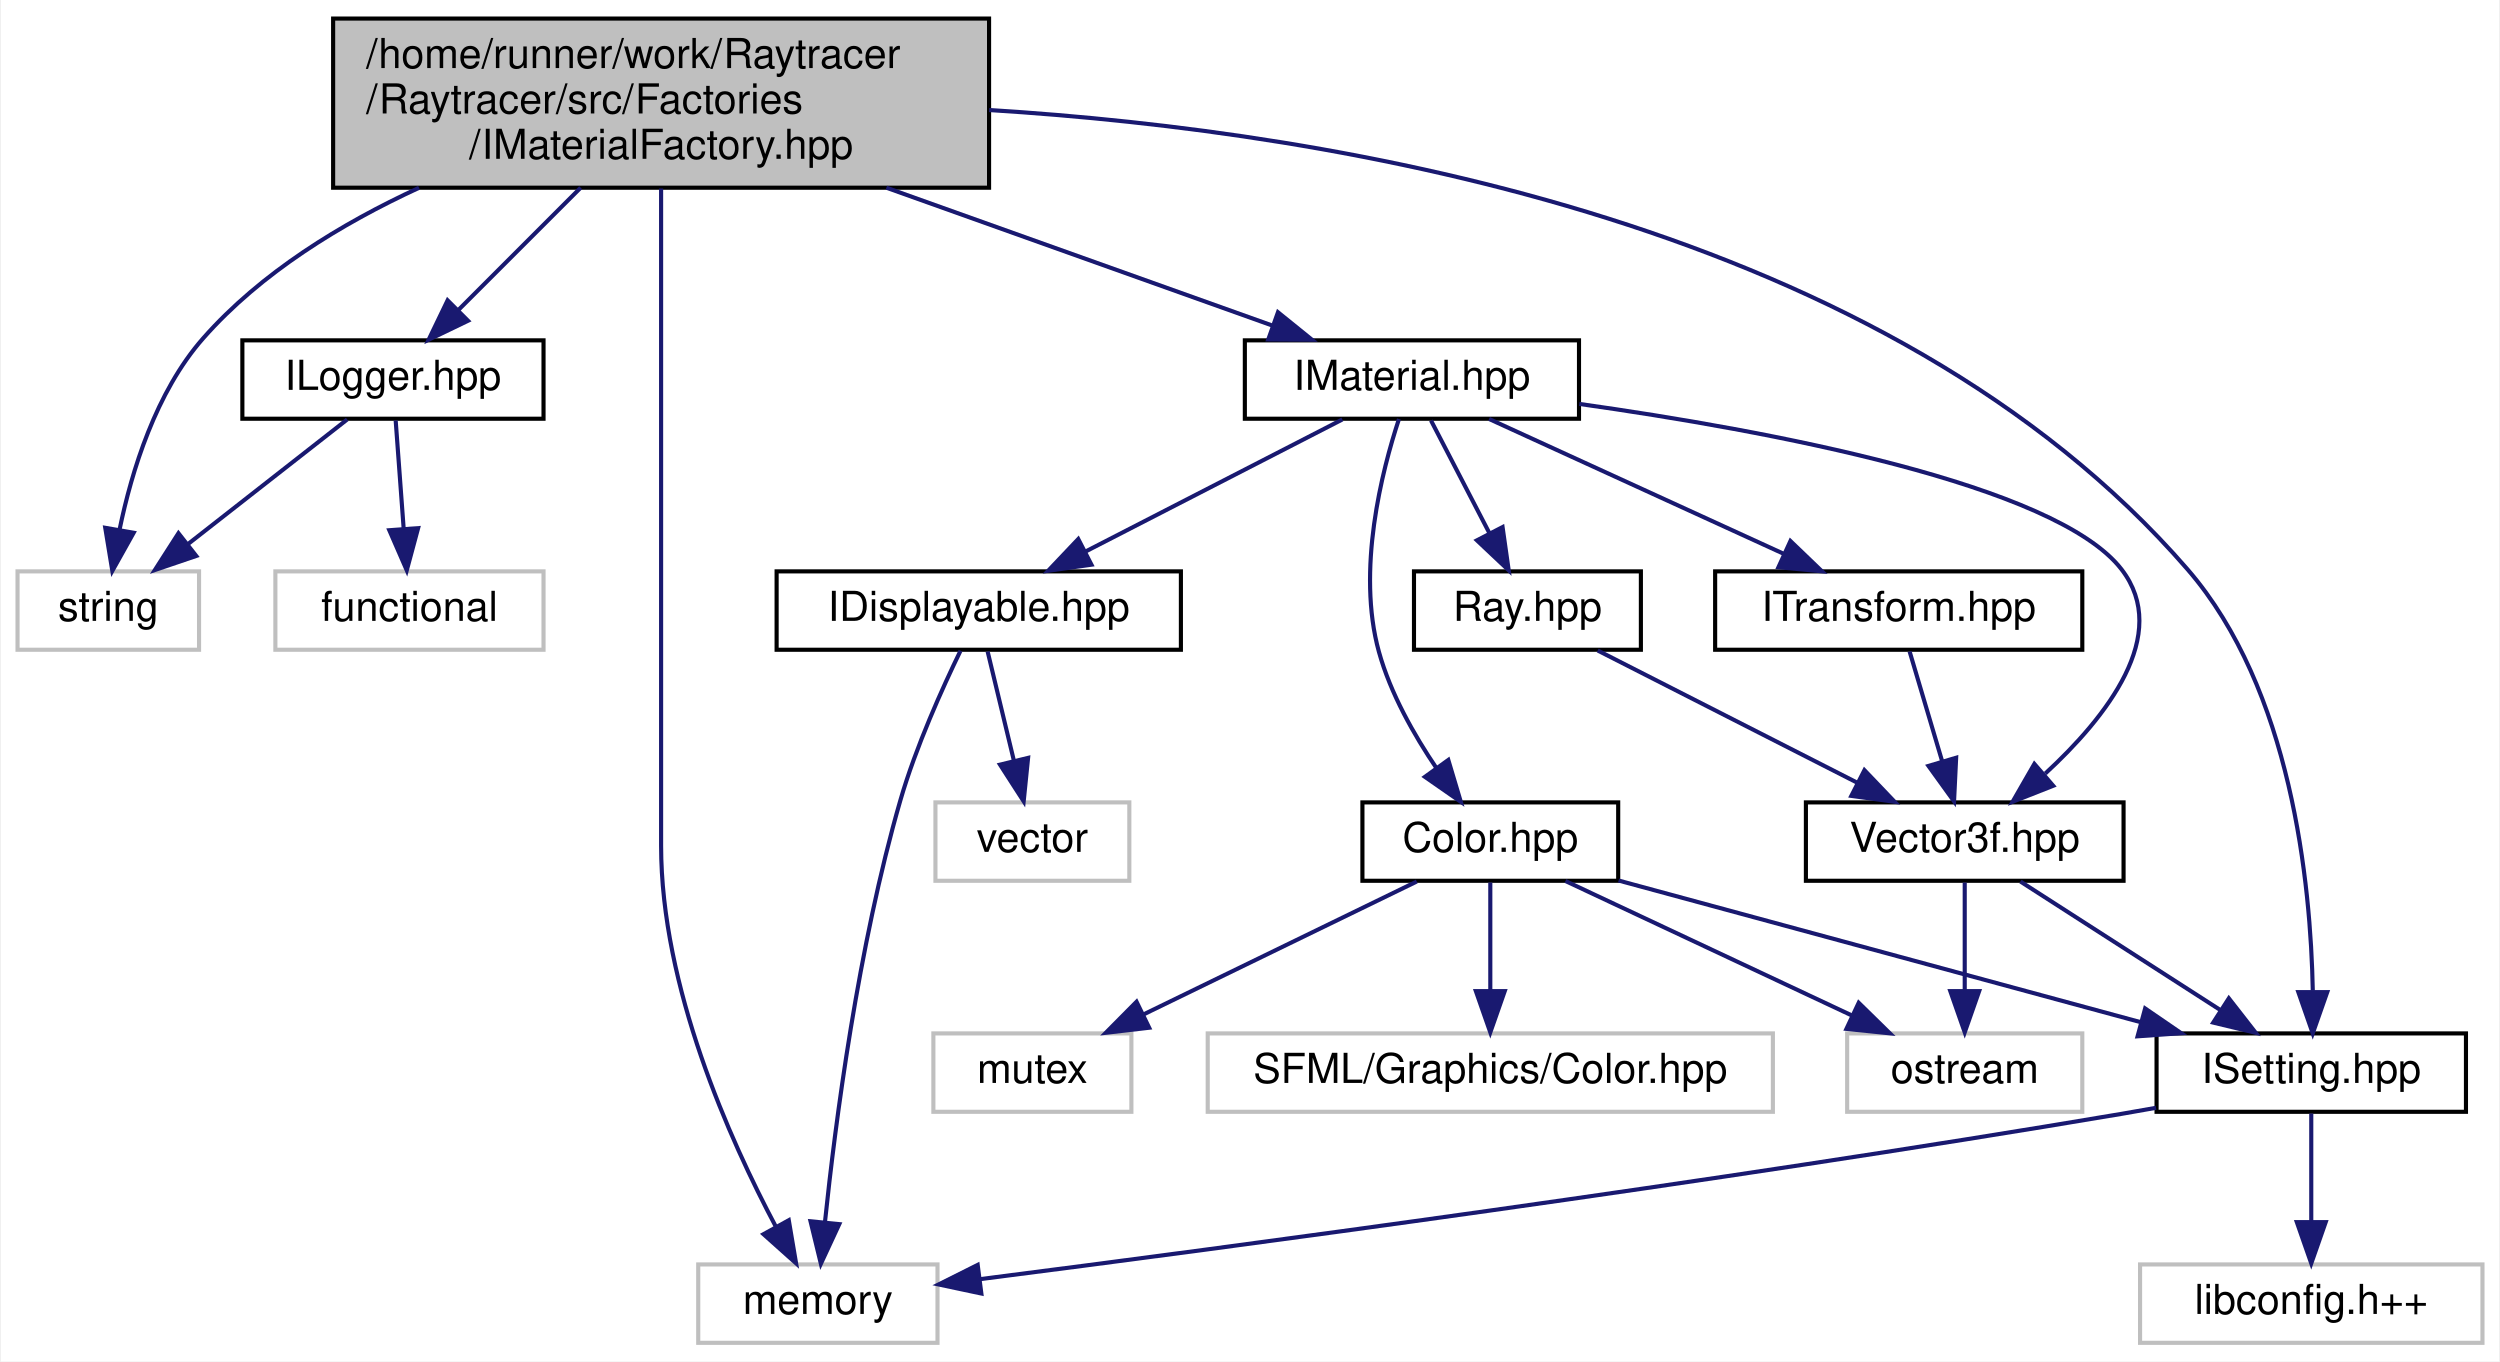
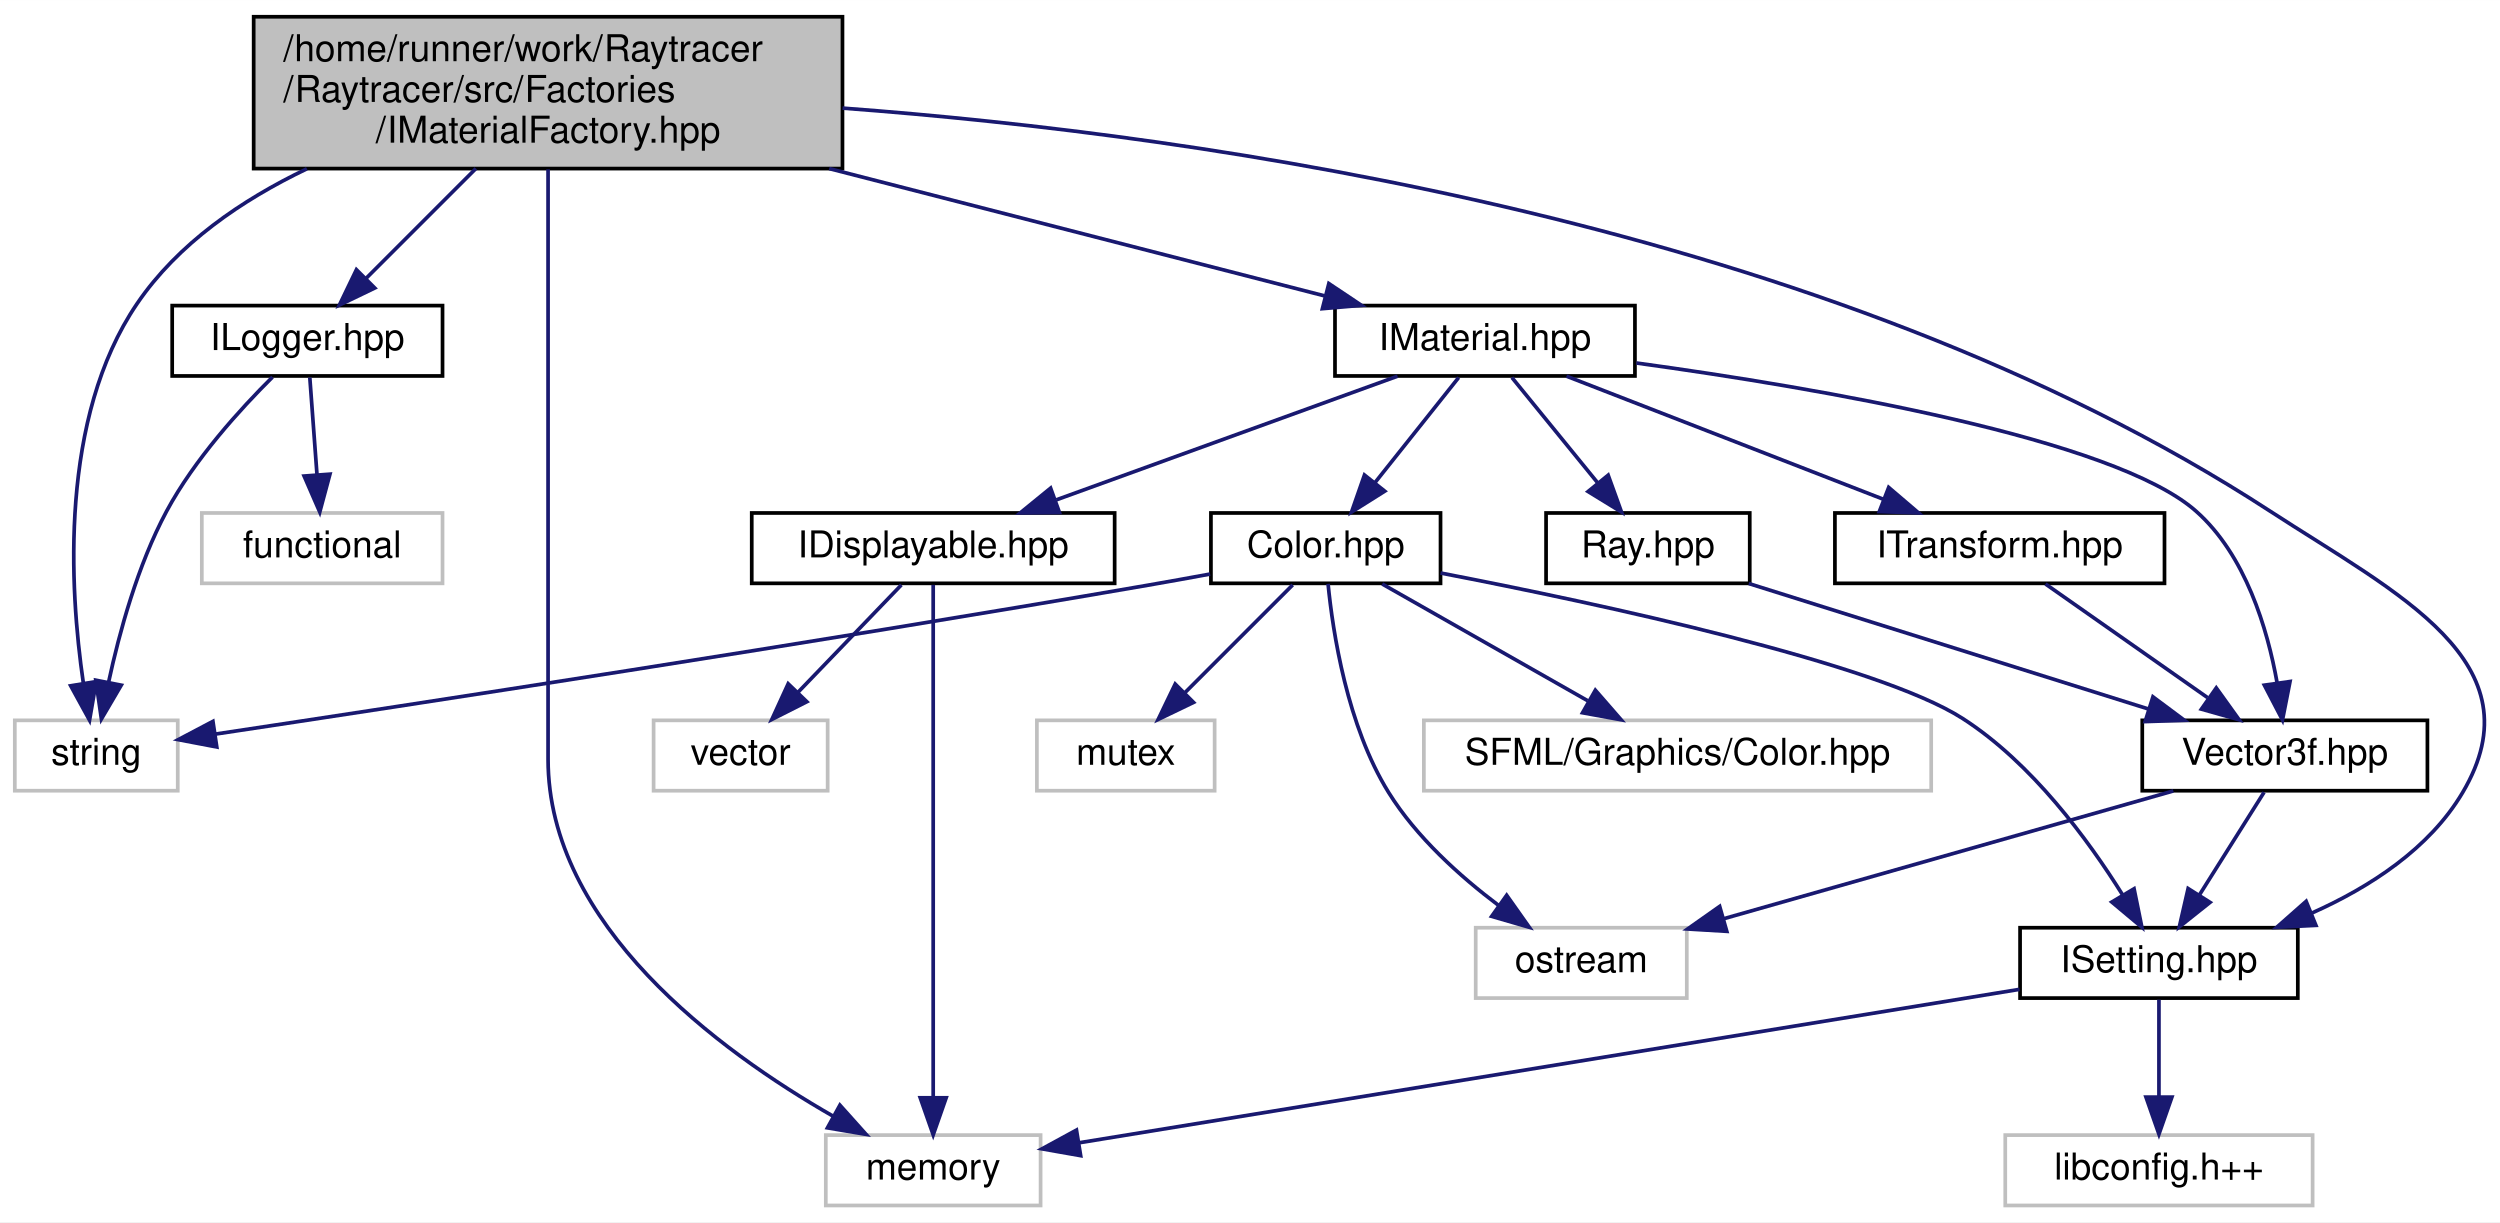
- <svg xmlns="http://www.w3.org/2000/svg" xmlns:xlink="http://www.w3.org/1999/xlink" width="606pt" height="330pt" viewBox="0.00 0.00 605.50 330.00">
+ <svg xmlns="http://www.w3.org/2000/svg" xmlns:xlink="http://www.w3.org/1999/xlink" width="675pt" height="330pt" viewBox="0.00 0.00 675.10 330.00">
  <g id="graph0" class="graph" transform="scale(1 1) rotate(0) translate(4 326)">
-     <polygon fill="white" stroke="transparent" points="-4,4 -4,-326 601.5,-326 601.5,4 -4,4" />
+     <polygon fill="white" stroke="transparent" points="-4,4 -4,-326 671.1,-326 671.1,4 -4,4" />
    <g id="node1" class="node">
      <g id="a_node1">
        <a xlink:title=" ">
-           <polygon fill="#bfbfbf" stroke="black" points="76.5,-280.5 76.5,-321.5 235.5,-321.5 235.5,-280.5 76.5,-280.5" />
-           <text text-anchor="start" x="84.5" y="-309.5" font-family="Helvetica,sans-Serif" font-size="10.00">/home/runner/work/Raytracer</text>
-           <text text-anchor="start" x="84.5" y="-298.5" font-family="Helvetica,sans-Serif" font-size="10.00">/Raytracer/src/Factories</text>
-           <text text-anchor="middle" x="156" y="-287.5" font-family="Helvetica,sans-Serif" font-size="10.00">/IMaterialFactory.hpp</text>
+           <polygon fill="#bfbfbf" stroke="black" points="64.5,-280.5 64.5,-321.5 223.5,-321.5 223.5,-280.5 64.5,-280.5" />
+           <text text-anchor="start" x="72.5" y="-309.5" font-family="Helvetica,sans-Serif" font-size="10.00">/home/runner/work/Raytracer</text>
+           <text text-anchor="start" x="72.5" y="-298.5" font-family="Helvetica,sans-Serif" font-size="10.00">/Raytracer/src/Factories</text>
+           <text text-anchor="middle" x="144" y="-287.5" font-family="Helvetica,sans-Serif" font-size="10.00">/IMaterialFactory.hpp</text>
        </a>
      </g>
    </g>
    <g id="node2" class="node">
      <g id="a_node2">
        <a xlink:title=" ">
-           <polygon fill="white" stroke="#bfbfbf" points="0,-168.5 0,-187.5 44,-187.5 44,-168.5 0,-168.5" />
-           <text text-anchor="middle" x="22" y="-175.5" font-family="Helvetica,sans-Serif" font-size="10.00">string</text>
+           <polygon fill="white" stroke="#bfbfbf" points="0,-112.5 0,-131.5 44,-131.5 44,-112.5 0,-112.5" />
+           <text text-anchor="middle" x="22" y="-119.5" font-family="Helvetica,sans-Serif" font-size="10.00">string</text>
        </a>
      </g>
    </g>
    <g id="edge1" class="edge">
-       <path fill="none" stroke="midnightblue" d="M97.32,-280.48C78.52,-271.81 58.98,-259.88 45,-244 33.52,-230.95 27.66,-211.8 24.74,-197.66" />
-       <polygon fill="midnightblue" stroke="midnightblue" points="28.15,-196.86 22.98,-187.61 21.26,-198.06 28.15,-196.86" />
+       <path fill="none" stroke="midnightblue" d="M78.87,-280.44C61.26,-272.01 44.04,-260.24 33,-244 12.02,-213.14 14.78,-167.15 18.49,-141.68" />
+       <polygon fill="midnightblue" stroke="midnightblue" points="21.99,-141.98 20.18,-131.54 15.09,-140.83 21.99,-141.98" />
    </g>
    <g id="node3" class="node">
      <g id="a_node3">
        <a xlink:title=" ">
-           <polygon fill="white" stroke="#bfbfbf" points="165,-0.5 165,-19.5 223,-19.5 223,-0.5 165,-0.5" />
-           <text text-anchor="middle" x="194" y="-7.5" font-family="Helvetica,sans-Serif" font-size="10.00">memory</text>
+           <polygon fill="white" stroke="#bfbfbf" points="219,-0.5 219,-19.5 277,-19.5 277,-0.5 219,-0.5" />
+           <text text-anchor="middle" x="248" y="-7.5" font-family="Helvetica,sans-Serif" font-size="10.00">memory</text>
        </a>
      </g>
    </g>
    <g id="edge2" class="edge">
-       <path fill="none" stroke="midnightblue" d="M156,-280.3C156,-256.35 156,-214.71 156,-179 156,-179 156,-179 156,-121 156,-86.81 172.6,-49.76 183.86,-28.57" />
-       <polygon fill="midnightblue" stroke="midnightblue" points="186.95,-30.22 188.72,-19.77 180.82,-26.83 186.95,-30.22" />
+       <path fill="none" stroke="midnightblue" d="M144,-280.3C144,-256.35 144,-214.71 144,-179 144,-179 144,-179 144,-121 144,-76.22 190.06,-42.32 220.88,-24.66" />
+       <polygon fill="midnightblue" stroke="midnightblue" points="222.81,-27.59 229.88,-19.7 219.44,-21.46 222.81,-27.59" />
    </g>
    <g id="node4" class="node">
      <g id="a_node4">
        <a xlink:href="a00158.html" target="_top" xlink:title=" ">
-           <polygon fill="white" stroke="black" points="54.5,-224.5 54.5,-243.5 127.5,-243.5 127.5,-224.5 54.5,-224.5" />
-           <text text-anchor="middle" x="91" y="-231.5" font-family="Helvetica,sans-Serif" font-size="10.00">ILogger.hpp</text>
+           <polygon fill="white" stroke="black" points="42.5,-224.5 42.5,-243.5 115.5,-243.5 115.5,-224.5 42.5,-224.5" />
+           <text text-anchor="middle" x="79" y="-231.5" font-family="Helvetica,sans-Serif" font-size="10.00">ILogger.hpp</text>
        </a>
      </g>
    </g>
    <g id="edge3" class="edge">
-       <path fill="none" stroke="midnightblue" d="M136.5,-280.5C127.01,-271.01 115.76,-259.76 106.81,-250.81" />
-       <polygon fill="midnightblue" stroke="midnightblue" points="109.2,-248.25 99.65,-243.65 104.25,-253.2 109.2,-248.25" />
+       <path fill="none" stroke="midnightblue" d="M124.5,-280.5C115.01,-271.01 103.76,-259.76 94.81,-250.81" />
+       <polygon fill="midnightblue" stroke="midnightblue" points="97.2,-248.25 87.65,-243.65 92.25,-253.2 97.2,-248.25" />
    </g>
    <g id="node6" class="node">
      <g id="a_node6">
        <a xlink:href="a00116.html" target="_top" xlink:title=" ">
-           <polygon fill="white" stroke="black" points="297.5,-224.5 297.5,-243.5 378.5,-243.5 378.5,-224.5 297.5,-224.5" />
-           <text text-anchor="middle" x="338" y="-231.5" font-family="Helvetica,sans-Serif" font-size="10.00">IMaterial.hpp</text>
+           <polygon fill="white" stroke="black" points="356.5,-224.5 356.5,-243.5 437.5,-243.5 437.5,-224.5 356.5,-224.5" />
+           <text text-anchor="middle" x="397" y="-231.5" font-family="Helvetica,sans-Serif" font-size="10.00">IMaterial.hpp</text>
        </a>
      </g>
    </g>
    <g id="edge6" class="edge">
-       <path fill="none" stroke="midnightblue" d="M210.61,-280.5C241.06,-269.62 278.02,-256.42 304.27,-247.05" />
-       <polygon fill="midnightblue" stroke="midnightblue" points="305.53,-250.31 313.77,-243.65 303.18,-243.72 305.53,-250.31" />
+       <path fill="none" stroke="midnightblue" d="M219.91,-280.5C263.68,-269.25 317.13,-255.52 353.78,-246.1" />
+       <polygon fill="midnightblue" stroke="midnightblue" points="354.84,-249.45 363.65,-243.57 353.1,-242.67 354.84,-249.45" />
    </g>
    <g id="node10" class="node">
      <g id="a_node10">
        <a xlink:href="a00245.html" target="_top" xlink:title=" ">
-           <polygon fill="white" stroke="black" points="518.5,-56.5 518.5,-75.5 593.5,-75.5 593.5,-56.5 518.5,-56.5" />
-           <text text-anchor="middle" x="556" y="-63.5" font-family="Helvetica,sans-Serif" font-size="10.00">ISetting.hpp</text>
-         </a>
-       </g>
-     </g>
-     <g id="edge24" class="edge">
-       <path fill="none" stroke="midnightblue" d="M235.52,-299.33C320.73,-294.02 453.47,-271.68 526,-188 551.2,-158.93 555.87,-111.88 556.37,-85.85" />
-       <polygon fill="midnightblue" stroke="midnightblue" points="559.87,-85.5 556.36,-75.5 552.87,-85.5 559.87,-85.5" />
+           <polygon fill="white" stroke="black" points="541.5,-56.5 541.5,-75.5 616.5,-75.5 616.5,-56.5 541.5,-56.5" />
+           <text text-anchor="middle" x="579" y="-63.5" font-family="Helvetica,sans-Serif" font-size="10.00">ISetting.hpp</text>
+         </a>
+       </g>
+     </g>
+     <g id="edge25" class="edge">
+       <path fill="none" stroke="midnightblue" d="M223.52,-296.83C321.5,-289.52 489.62,-265.65 609,-188 643.31,-165.68 681.85,-147.22 661,-112 652.03,-96.84 635.93,-86.45 620.37,-79.5" />
+       <polygon fill="midnightblue" stroke="midnightblue" points="621.39,-76.14 610.81,-75.62 618.75,-82.63 621.39,-76.14" />
    </g>
    <g id="edge5" class="edge">
-       <path fill="none" stroke="midnightblue" d="M79.91,-224.32C69.51,-216.18 53.74,-203.84 41.28,-194.09" />
-       <polygon fill="midnightblue" stroke="midnightblue" points="43.32,-191.24 33.29,-187.83 39.01,-196.75 43.32,-191.24" />
+       <path fill="none" stroke="midnightblue" d="M69.59,-224.2C61.01,-215.69 48.55,-202.05 41,-188 33.18,-173.43 28.22,-155.26 25.33,-141.83" />
+       <polygon fill="midnightblue" stroke="midnightblue" points="28.74,-141 23.38,-131.86 21.87,-142.34 28.74,-141" />
    </g>
    <g id="node5" class="node">
      <g id="a_node5">
        <a xlink:title=" ">
-           <polygon fill="white" stroke="#bfbfbf" points="62.5,-168.5 62.5,-187.5 127.5,-187.5 127.5,-168.5 62.5,-168.5" />
-           <text text-anchor="middle" x="95" y="-175.5" font-family="Helvetica,sans-Serif" font-size="10.00">functional</text>
+           <polygon fill="white" stroke="#bfbfbf" points="50.5,-168.5 50.5,-187.5 115.5,-187.5 115.5,-168.5 50.5,-168.5" />
+           <text text-anchor="middle" x="83" y="-175.5" font-family="Helvetica,sans-Serif" font-size="10.00">functional</text>
        </a>
      </g>
    </g>
    <g id="edge4" class="edge">
-       <path fill="none" stroke="midnightblue" d="M91.66,-224.08C92.18,-217.01 92.94,-206.86 93.59,-197.99" />
-       <polygon fill="midnightblue" stroke="midnightblue" points="97.1,-197.98 94.35,-187.75 90.12,-197.47 97.1,-197.98" />
+       <path fill="none" stroke="midnightblue" d="M79.66,-224.08C80.18,-217.01 80.94,-206.86 81.59,-197.99" />
+       <polygon fill="midnightblue" stroke="midnightblue" points="85.1,-197.98 82.35,-187.75 78.12,-197.47 85.1,-197.98" />
    </g>
    <g id="node7" class="node">
      <g id="a_node7">
        <a xlink:href="a00176.html" target="_top" xlink:title=" ">
-           <polygon fill="white" stroke="black" points="338.5,-168.5 338.5,-187.5 393.5,-187.5 393.5,-168.5 338.5,-168.5" />
-           <text text-anchor="middle" x="366" y="-175.5" font-family="Helvetica,sans-Serif" font-size="10.00">Ray.hpp</text>
+           <polygon fill="white" stroke="black" points="413.5,-168.5 413.5,-187.5 468.5,-187.5 468.5,-168.5 413.5,-168.5" />
+           <text text-anchor="middle" x="441" y="-175.5" font-family="Helvetica,sans-Serif" font-size="10.00">Ray.hpp</text>
        </a>
      </g>
    </g>
    <g id="edge7" class="edge">
-       <path fill="none" stroke="midnightblue" d="M342.62,-224.08C346.46,-216.69 352.02,-205.95 356.76,-196.81" />
-       <polygon fill="midnightblue" stroke="midnightblue" points="359.97,-198.24 361.46,-187.75 353.75,-195.02 359.97,-198.24" />
+       <path fill="none" stroke="midnightblue" d="M404.27,-224.08C410.54,-216.38 419.79,-205.03 427.43,-195.65" />
+       <polygon fill="midnightblue" stroke="midnightblue" points="430.27,-197.71 433.87,-187.75 424.84,-193.29 430.27,-197.71" />
    </g>
    <g id="node8" class="node">
      <g id="a_node8">
        <a xlink:href="a00131.html" target="_top" xlink:title=" ">
-           <polygon fill="white" stroke="black" points="433.5,-112.5 433.5,-131.5 510.5,-131.5 510.5,-112.5 433.5,-112.5" />
-           <text text-anchor="middle" x="472" y="-119.5" font-family="Helvetica,sans-Serif" font-size="10.00">Vector3f.hpp</text>
-         </a>
-       </g>
-     </g>
-     <g id="edge23" class="edge">
-       <path fill="none" stroke="midnightblue" d="M378.57,-228.09C424.21,-221.64 494.06,-208.65 510,-188 522.2,-172.2 506.32,-152.12 491.52,-138.49" />
-       <polygon fill="midnightblue" stroke="midnightblue" points="493.45,-135.53 483.6,-131.65 488.88,-140.83 493.45,-135.53" />
+           <polygon fill="white" stroke="black" points="574.5,-112.5 574.5,-131.5 651.5,-131.5 651.5,-112.5 574.5,-112.5" />
+           <text text-anchor="middle" x="613" y="-119.5" font-family="Helvetica,sans-Serif" font-size="10.00">Vector3f.hpp</text>
+         </a>
+       </g>
+     </g>
+     <g id="edge24" class="edge">
+       <path fill="none" stroke="midnightblue" d="M437.89,-228C487.39,-221.19 566.87,-207.55 589,-188 602.36,-176.19 608.3,-156.27 610.92,-141.59" />
+       <polygon fill="midnightblue" stroke="midnightblue" points="614.4,-141.99 612.36,-131.6 607.47,-141 614.4,-141.99" />
    </g>
    <g id="node12" class="node">
      <g id="a_node12">
        <a xlink:href="a00161.html" target="_top" xlink:title=" ">
-           <polygon fill="white" stroke="black" points="326,-112.5 326,-131.5 388,-131.5 388,-112.5 326,-112.5" />
-           <text text-anchor="middle" x="357" y="-119.5" font-family="Helvetica,sans-Serif" font-size="10.00">Color.hpp</text>
+           <polygon fill="white" stroke="black" points="323,-168.5 323,-187.5 385,-187.5 385,-168.5 323,-168.5" />
+           <text text-anchor="middle" x="354" y="-175.5" font-family="Helvetica,sans-Serif" font-size="10.00">Color.hpp</text>
        </a>
      </g>
    </g>
    <g id="edge13" class="edge">
-       <path fill="none" stroke="midnightblue" d="M334.86,-224.43C330.71,-211.85 324.54,-187.72 330,-168 332.79,-157.92 338.51,-147.83 343.97,-139.77" />
-       <polygon fill="midnightblue" stroke="midnightblue" points="346.82,-141.79 349.85,-131.64 341.15,-137.69 346.82,-141.79" />
+       <path fill="none" stroke="midnightblue" d="M389.9,-224.08C383.76,-216.38 374.73,-205.03 367.26,-195.65" />
+       <polygon fill="midnightblue" stroke="midnightblue" points="369.94,-193.39 360.97,-187.75 364.46,-197.75 369.94,-193.39" />
    </g>
    <g id="node15" class="node">
      <g id="a_node15">
        <a xlink:href="a00239.html" target="_top" xlink:title=" ">
-           <polygon fill="white" stroke="black" points="184,-168.5 184,-187.5 282,-187.5 282,-168.5 184,-168.5" />
-           <text text-anchor="middle" x="233" y="-175.5" font-family="Helvetica,sans-Serif" font-size="10.00">IDisplayable.hpp</text>
-         </a>
-       </g>
-     </g>
-     <g id="edge18" class="edge">
-       <path fill="none" stroke="midnightblue" d="M321.13,-224.32C304.29,-215.66 278.19,-202.24 258.76,-192.25" />
-       <polygon fill="midnightblue" stroke="midnightblue" points="260.32,-189.12 249.83,-187.65 257.12,-195.34 260.32,-189.12" />
+           <polygon fill="white" stroke="black" points="199,-168.5 199,-187.5 297,-187.5 297,-168.5 199,-168.5" />
+           <text text-anchor="middle" x="248" y="-175.5" font-family="Helvetica,sans-Serif" font-size="10.00">IDisplayable.hpp</text>
+         </a>
+       </g>
+     </g>
+     <g id="edge19" class="edge">
+       <path fill="none" stroke="midnightblue" d="M373.39,-224.44C348.54,-215.44 309.23,-201.19 281.25,-191.05" />
+       <polygon fill="midnightblue" stroke="midnightblue" points="282.09,-187.63 271.5,-187.52 279.71,-194.21 282.09,-187.63" />
    </g>
    <g id="node17" class="node">
      <g id="a_node17">
        <a xlink:href="a00122.html" target="_top" xlink:title=" ">
-           <polygon fill="white" stroke="black" points="411.5,-168.5 411.5,-187.5 500.5,-187.5 500.5,-168.5 411.5,-168.5" />
-           <text text-anchor="middle" x="456" y="-175.5" font-family="Helvetica,sans-Serif" font-size="10.00">ITransform.hpp</text>
-         </a>
-       </g>
-     </g>
-     <g id="edge21" class="edge">
-       <path fill="none" stroke="midnightblue" d="M356.7,-224.44C375.94,-215.64 406.15,-201.81 428.2,-191.72" />
-       <polygon fill="midnightblue" stroke="midnightblue" points="429.75,-194.86 437.39,-187.52 426.84,-188.5 429.75,-194.86" />
+           <polygon fill="white" stroke="black" points="491.5,-168.5 491.5,-187.5 580.5,-187.5 580.5,-168.5 491.5,-168.5" />
+           <text text-anchor="middle" x="536" y="-175.5" font-family="Helvetica,sans-Serif" font-size="10.00">ITransform.hpp</text>
+         </a>
+       </g>
+     </g>
+     <g id="edge22" class="edge">
+       <path fill="none" stroke="midnightblue" d="M419.02,-224.44C442.1,-215.48 478.56,-201.31 504.64,-191.18" />
+       <polygon fill="midnightblue" stroke="midnightblue" points="506.02,-194.4 514.08,-187.52 503.49,-187.88 506.02,-194.4" />
    </g>
    <g id="edge8" class="edge">
-       <path fill="none" stroke="midnightblue" d="M383.03,-168.32C400.03,-159.66 426.38,-146.24 445.99,-136.25" />
-       <polygon fill="midnightblue" stroke="midnightblue" points="447.69,-139.31 455.01,-131.65 444.51,-133.08 447.69,-139.31" />
+       <path fill="none" stroke="midnightblue" d="M468.25,-168.44C497.44,-159.28 543.92,-144.69 576.31,-134.52" />
+       <polygon fill="midnightblue" stroke="midnightblue" points="577.38,-137.85 585.87,-131.52 575.28,-131.17 577.38,-137.85" />
    </g>
    <g id="node9" class="node">
      <g id="a_node9">
        <a xlink:title=" ">
-           <polygon fill="white" stroke="#bfbfbf" points="443.5,-56.5 443.5,-75.5 500.5,-75.5 500.5,-56.5 443.5,-56.5" />
-           <text text-anchor="middle" x="472" y="-63.5" font-family="Helvetica,sans-Serif" font-size="10.00">ostream</text>
+           <polygon fill="white" stroke="#bfbfbf" points="394.5,-56.5 394.5,-75.5 451.5,-75.5 451.5,-56.5 394.5,-56.5" />
+           <text text-anchor="middle" x="423" y="-63.5" font-family="Helvetica,sans-Serif" font-size="10.00">ostream</text>
        </a>
      </g>
    </g>
    <g id="edge9" class="edge">
-       <path fill="none" stroke="midnightblue" d="M472,-112.08C472,-105.01 472,-94.86 472,-85.99" />
-       <polygon fill="midnightblue" stroke="midnightblue" points="475.5,-85.75 472,-75.75 468.5,-85.75 475.5,-85.75" />
+       <path fill="none" stroke="midnightblue" d="M582.89,-112.44C549.99,-103.09 497.2,-88.09 461.35,-77.9" />
+       <polygon fill="midnightblue" stroke="midnightblue" points="462.3,-74.53 451.72,-75.16 460.38,-81.26 462.3,-74.53" />
    </g>
    <g id="edge10" class="edge">
-       <path fill="none" stroke="midnightblue" d="M485.5,-112.32C498.6,-103.9 518.71,-90.97 534.11,-81.07" />
-       <polygon fill="midnightblue" stroke="midnightblue" points="536.02,-84.01 542.54,-75.65 532.23,-78.12 536.02,-84.01" />
+       <path fill="none" stroke="midnightblue" d="M607.39,-112.08C602.63,-104.53 595.68,-93.49 589.85,-84.23" />
+       <polygon fill="midnightblue" stroke="midnightblue" points="592.8,-82.35 584.51,-75.75 586.88,-86.08 592.8,-82.35" />
    </g>
    <g id="edge11" class="edge">
-       <path fill="none" stroke="midnightblue" d="M518.37,-57.47C515.54,-56.96 512.73,-56.46 510,-56 410.77,-39.24 293.31,-23.61 233.42,-15.95" />
-       <polygon fill="midnightblue" stroke="midnightblue" points="233.63,-12.45 223.27,-14.65 232.74,-19.39 233.63,-12.45" />
+       <path fill="none" stroke="midnightblue" d="M541.35,-58.86C478.27,-48.57 351.84,-27.94 287.52,-17.45" />
+       <polygon fill="midnightblue" stroke="midnightblue" points="287.82,-13.95 277.38,-15.79 286.69,-20.86 287.82,-13.95" />
    </g>
    <g id="node11" class="node">
      <g id="a_node11">
        <a xlink:title=" ">
-           <polygon fill="white" stroke="#bfbfbf" points="514.5,-0.5 514.5,-19.5 597.5,-19.5 597.5,-0.5 514.5,-0.5" />
-           <text text-anchor="middle" x="556" y="-7.5" font-family="Helvetica,sans-Serif" font-size="10.00">libconfig.h++</text>
+           <polygon fill="white" stroke="#bfbfbf" points="537.5,-0.5 537.5,-19.5 620.5,-19.5 620.5,-0.5 537.5,-0.5" />
+           <text text-anchor="middle" x="579" y="-7.5" font-family="Helvetica,sans-Serif" font-size="10.00">libconfig.h++</text>
        </a>
      </g>
    </g>
    <g id="edge12" class="edge">
-       <path fill="none" stroke="midnightblue" d="M556,-56.08C556,-49.01 556,-38.86 556,-29.99" />
-       <polygon fill="midnightblue" stroke="midnightblue" points="559.5,-29.75 556,-19.75 552.5,-29.75 559.5,-29.75" />
+       <path fill="none" stroke="midnightblue" d="M579,-56.08C579,-49.01 579,-38.86 579,-29.99" />
+       <polygon fill="midnightblue" stroke="midnightblue" points="582.5,-29.75 579,-19.75 575.5,-29.75 582.5,-29.75" />
+     </g>
+     <g id="edge17" class="edge">
+       <path fill="none" stroke="midnightblue" d="M322.78,-171.01C317.2,-169.98 311.43,-168.94 306,-168 214.88,-152.24 106.93,-135.73 54.21,-127.8" />
+       <polygon fill="midnightblue" stroke="midnightblue" points="54.54,-124.31 44.13,-126.29 53.5,-131.23 54.54,-124.31" />
    </g>
    <g id="edge15" class="edge">
-       <path fill="none" stroke="midnightblue" d="M375.22,-112.44C393.9,-103.68 423.16,-89.94 444.62,-79.86" />
-       <polygon fill="midnightblue" stroke="midnightblue" points="446.3,-82.93 453.86,-75.52 443.32,-76.6 446.3,-82.93" />
-     </g>
-     <g id="edge17" class="edge">
-       <path fill="none" stroke="midnightblue" d="M388.09,-112.56C422.21,-103.3 477.13,-88.4 514.81,-78.18" />
-       <polygon fill="midnightblue" stroke="midnightblue" points="515.73,-81.55 524.47,-75.56 513.9,-74.8 515.73,-81.55" />
+       <path fill="none" stroke="midnightblue" d="M354.63,-168.36C355.92,-155.27 359.78,-130.02 371,-112 378.49,-99.96 390.22,-89.41 400.65,-81.55" />
+       <polygon fill="midnightblue" stroke="midnightblue" points="402.86,-84.27 408.97,-75.62 398.8,-78.57 402.86,-84.27" />
+     </g>
+     <g id="edge18" class="edge">
+       <path fill="none" stroke="midnightblue" d="M385.01,-171.29C427.93,-162.99 502.76,-146.94 526,-132 544.69,-119.99 559.93,-99.2 569.19,-84.37" />
+       <polygon fill="midnightblue" stroke="midnightblue" points="572.28,-86.02 574.39,-75.64 566.27,-82.44 572.28,-86.02" />
    </g>
    <g id="node13" class="node">
      <g id="a_node13">
        <a xlink:title=" ">
-           <polygon fill="white" stroke="#bfbfbf" points="222,-56.5 222,-75.5 270,-75.5 270,-56.5 222,-56.5" />
-           <text text-anchor="middle" x="246" y="-63.5" font-family="Helvetica,sans-Serif" font-size="10.00">mutex</text>
+           <polygon fill="white" stroke="#bfbfbf" points="276,-112.5 276,-131.5 324,-131.5 324,-112.5 276,-112.5" />
+           <text text-anchor="middle" x="300" y="-119.5" font-family="Helvetica,sans-Serif" font-size="10.00">mutex</text>
        </a>
      </g>
    </g>
    <g id="edge14" class="edge">
-       <path fill="none" stroke="midnightblue" d="M339.17,-112.32C321.28,-103.62 293.52,-90.12 272.95,-80.11" />
-       <polygon fill="midnightblue" stroke="midnightblue" points="274.31,-76.88 263.79,-75.65 271.25,-83.18 274.31,-76.88" />
+       <path fill="none" stroke="midnightblue" d="M345.08,-168.08C337.22,-160.22 325.57,-148.57 316.08,-139.08" />
+       <polygon fill="midnightblue" stroke="midnightblue" points="318.3,-136.35 308.75,-131.75 313.35,-141.3 318.3,-136.35" />
    </g>
    <g id="node14" class="node">
      <g id="a_node14">
        <a xlink:title=" ">
-           <polygon fill="white" stroke="#bfbfbf" points="288.5,-56.5 288.5,-75.5 425.5,-75.5 425.5,-56.5 288.5,-56.5" />
-           <text text-anchor="middle" x="357" y="-63.5" font-family="Helvetica,sans-Serif" font-size="10.00">SFML/Graphics/Color.hpp</text>
+           <polygon fill="white" stroke="#bfbfbf" points="380.5,-112.5 380.5,-131.5 517.5,-131.5 517.5,-112.5 380.5,-112.5" />
+           <text text-anchor="middle" x="449" y="-119.5" font-family="Helvetica,sans-Serif" font-size="10.00">SFML/Graphics/Color.hpp</text>
        </a>
      </g>
    </g>
    <g id="edge16" class="edge">
-       <path fill="none" stroke="midnightblue" d="M357,-112.08C357,-105.01 357,-94.86 357,-85.99" />
-       <polygon fill="midnightblue" stroke="midnightblue" points="360.5,-85.75 357,-75.75 353.5,-85.75 360.5,-85.75" />
-     </g>
-     <g id="edge19" class="edge">
-       <path fill="none" stroke="midnightblue" d="M228.58,-168.26C224.25,-159.35 217.77,-145.03 214,-132 203.78,-96.67 198.24,-53.93 195.73,-29.86" />
-       <polygon fill="midnightblue" stroke="midnightblue" points="199.19,-29.27 194.73,-19.66 192.22,-29.96 199.19,-29.27" />
+       <path fill="none" stroke="midnightblue" d="M369.26,-168.32C384.22,-159.82 407.25,-146.73 424.73,-136.8" />
+       <polygon fill="midnightblue" stroke="midnightblue" points="426.81,-139.64 433.77,-131.65 423.35,-133.55 426.81,-139.64" />
+     </g>
+     <g id="edge20" class="edge">
+       <path fill="none" stroke="midnightblue" d="M248,-168.08C248,-141.95 248,-65.21 248,-29.58" />
+       <polygon fill="midnightblue" stroke="midnightblue" points="251.5,-29.57 248,-19.57 244.5,-29.57 251.5,-29.57" />
    </g>
    <g id="node16" class="node">
      <g id="a_node16">
        <a xlink:title=" ">
-           <polygon fill="white" stroke="#bfbfbf" points="222.5,-112.5 222.5,-131.5 269.5,-131.5 269.5,-112.5 222.5,-112.5" />
-           <text text-anchor="middle" x="246" y="-119.5" font-family="Helvetica,sans-Serif" font-size="10.00">vector</text>
-         </a>
-       </g>
-     </g>
-     <g id="edge20" class="edge">
-       <path fill="none" stroke="midnightblue" d="M235.15,-168.08C236.87,-160.93 239.35,-150.64 241.5,-141.69" />
-       <polygon fill="midnightblue" stroke="midnightblue" points="244.96,-142.29 243.89,-131.75 238.15,-140.65 244.96,-142.29" />
-     </g>
-     <g id="edge22" class="edge">
-       <path fill="none" stroke="midnightblue" d="M458.64,-168.08C460.79,-160.85 463.88,-150.41 466.55,-141.4" />
-       <polygon fill="midnightblue" stroke="midnightblue" points="469.92,-142.33 469.41,-131.75 463.21,-140.34 469.92,-142.33" />
+           <polygon fill="white" stroke="#bfbfbf" points="172.5,-112.5 172.5,-131.5 219.5,-131.5 219.5,-112.5 172.5,-112.5" />
+           <text text-anchor="middle" x="196" y="-119.5" font-family="Helvetica,sans-Serif" font-size="10.00">vector</text>
+         </a>
+       </g>
+     </g>
+     <g id="edge21" class="edge">
+       <path fill="none" stroke="midnightblue" d="M239.41,-168.08C231.84,-160.22 220.62,-148.57 211.49,-139.08" />
+       <polygon fill="midnightblue" stroke="midnightblue" points="213.88,-136.53 204.43,-131.75 208.84,-141.38 213.88,-136.53" />
+     </g>
+     <g id="edge23" class="edge">
+       <path fill="none" stroke="midnightblue" d="M548.37,-168.32C560.16,-160.06 578.13,-147.45 592.14,-137.63" />
+       <polygon fill="midnightblue" stroke="midnightblue" points="594.48,-140.26 600.66,-131.65 590.46,-134.53 594.48,-140.26" />
    </g>
  </g>
</svg>
